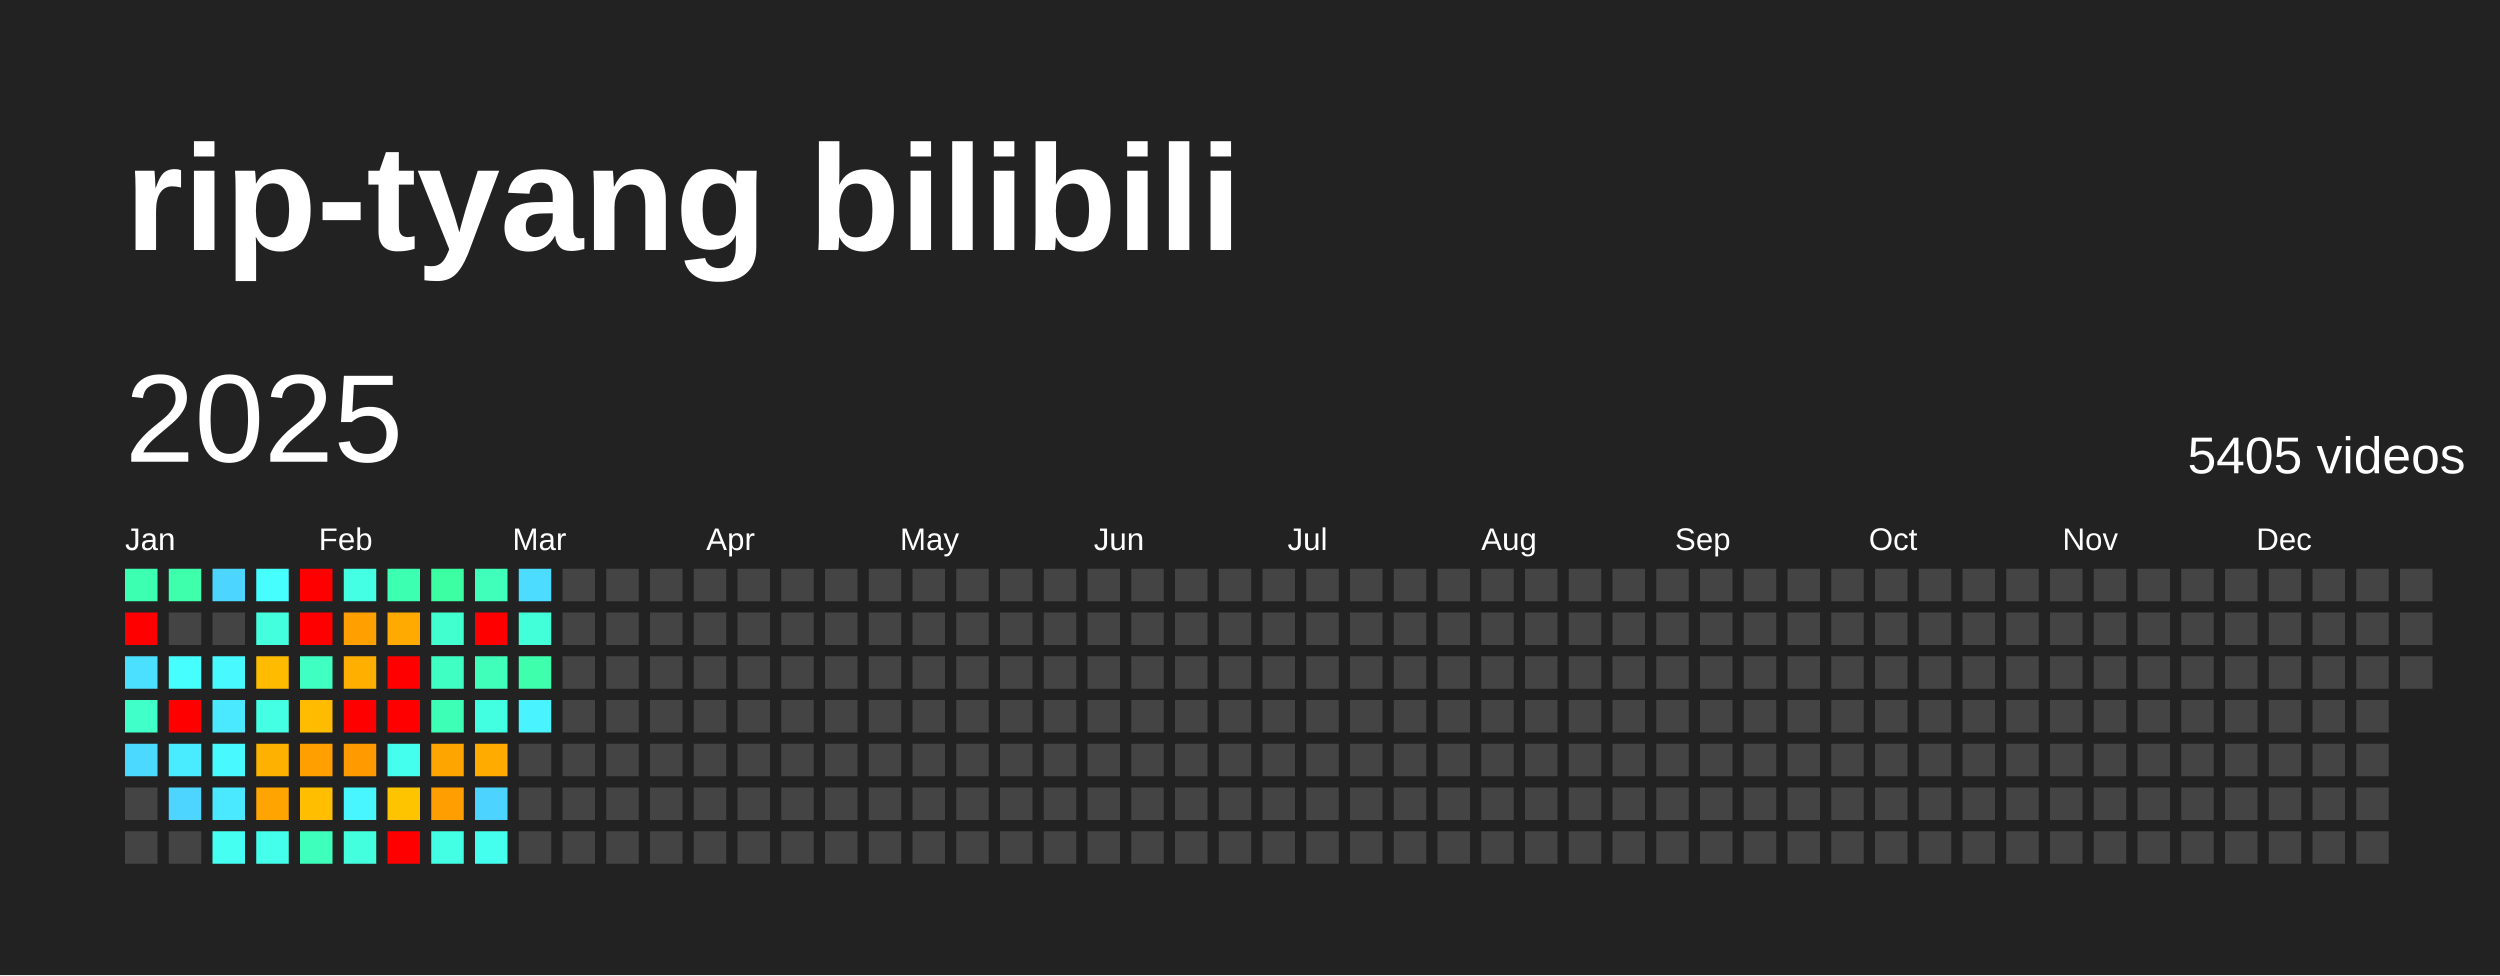
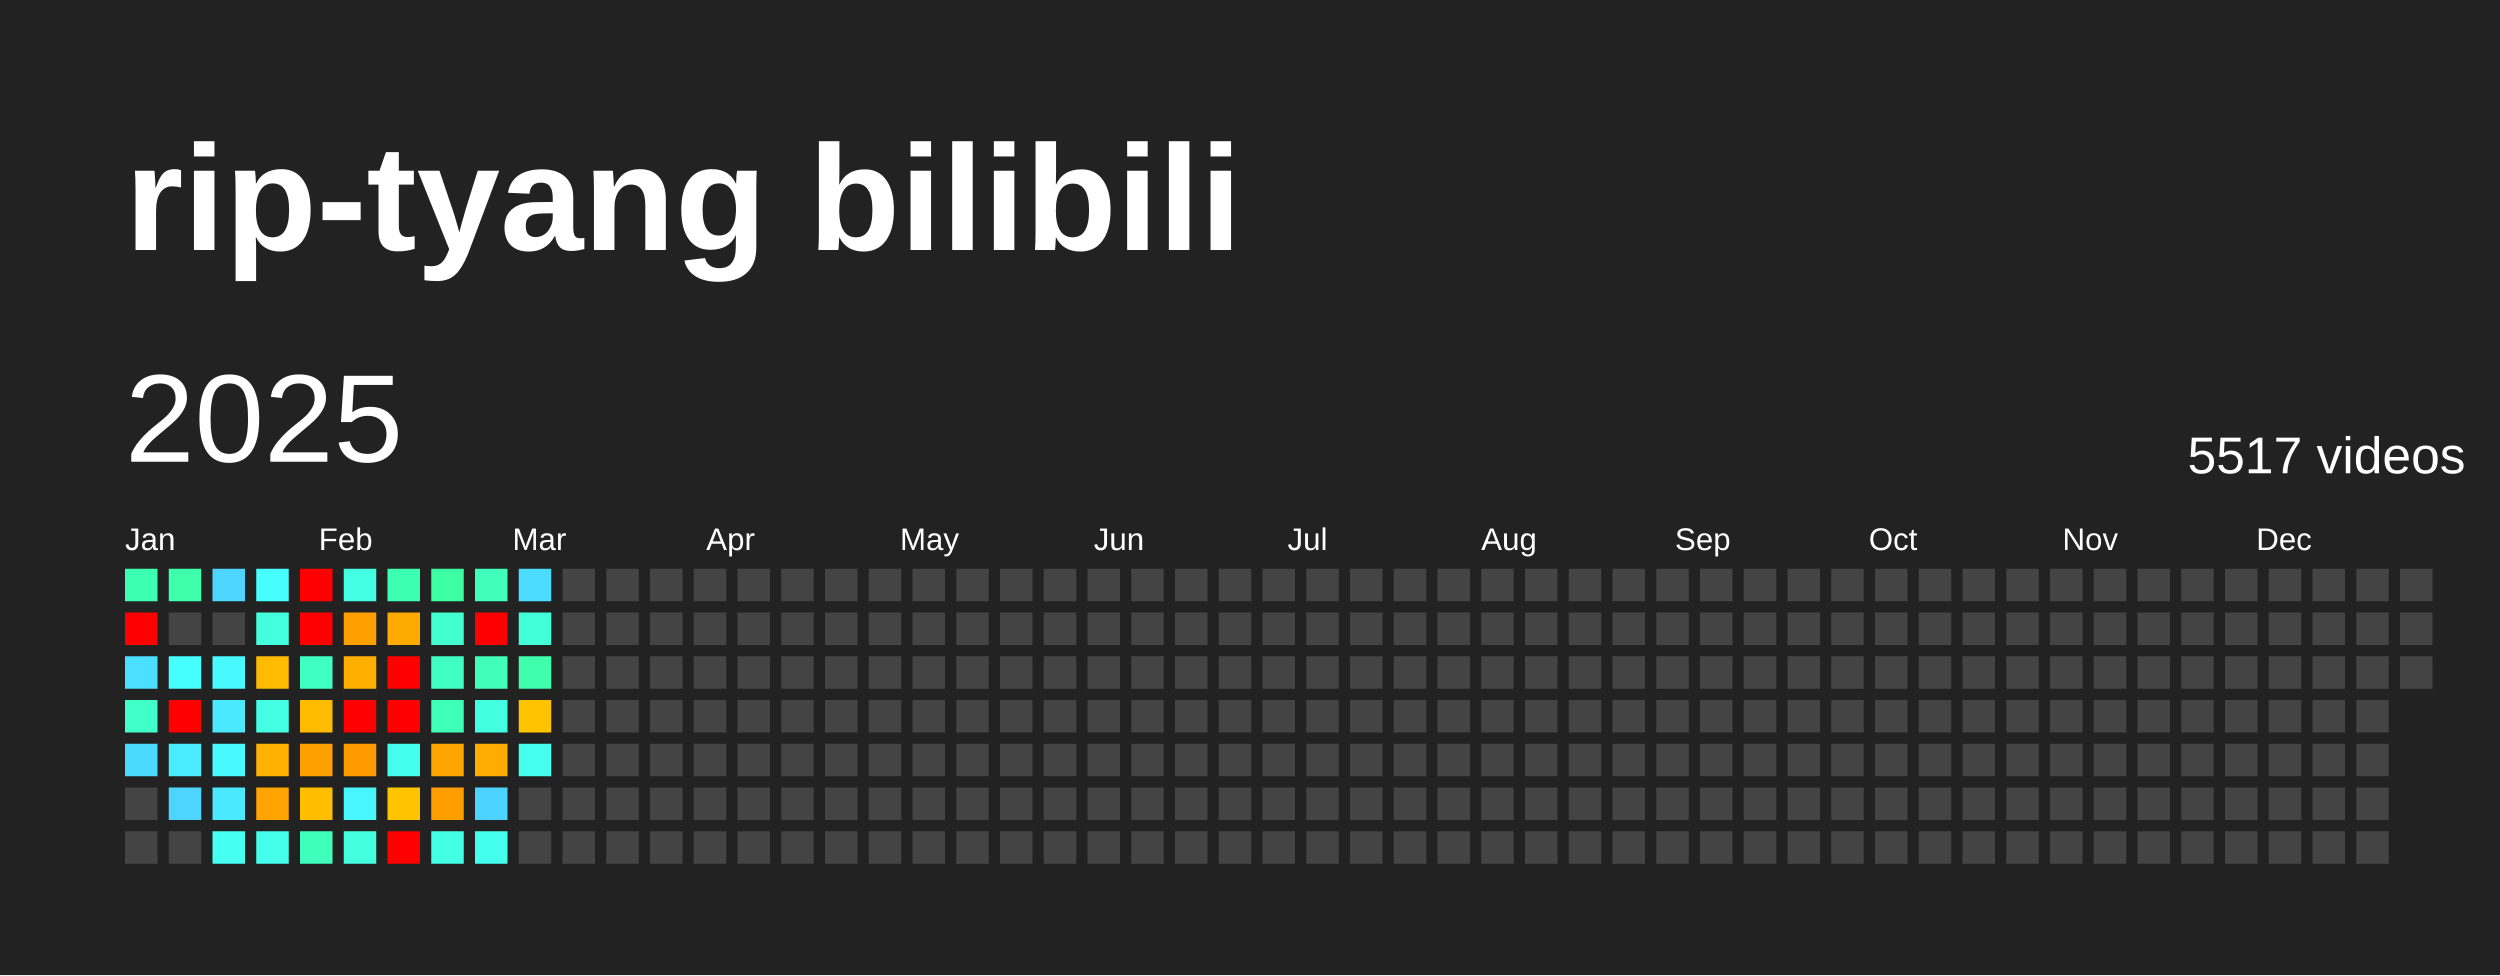
<svg xmlns="http://www.w3.org/2000/svg" baseProfile="full" height="78mm" version="1.1" viewBox="0,0,200,78" width="200mm">
  <defs />
  <rect fill="#222222" height="78" width="200" x="0" y="0" />
  <text fill="#FFFFFF" style="font-size:12px; font-family:Arial; font-weight:bold;" x="10" y="20">rip-tyang bilibili</text>
  <text dominant-baseline="hanging" fill="#FFFFFF" style="font-size:10.0px; font-family:Arial;" x="10" y="30">2025</text>
-   <text dominant-baseline="hanging" fill="#FFFFFF" style="font-size:4.125px; font-family:Arial;" x="175" y="35">5405 videos</text>
+   <text dominant-baseline="hanging" fill="#FFFFFF" style="font-size:4.125px; font-family:Arial;" x="175" y="35">5517 videos</text>
  <text fill="#FFFFFF" style="font-size:2.5px; font-family:Arial" x="10.0" y="44">Jan</text>
  <text fill="#FFFFFF" style="font-size:2.5px; font-family:Arial" x="25.5" y="44">Feb</text>
  <text fill="#FFFFFF" style="font-size:2.5px; font-family:Arial" x="41.0" y="44">Mar</text>
  <text fill="#FFFFFF" style="font-size:2.5px; font-family:Arial" x="56.5" y="44">Apr</text>
  <text fill="#FFFFFF" style="font-size:2.5px; font-family:Arial" x="72.0" y="44">May</text>
  <text fill="#FFFFFF" style="font-size:2.5px; font-family:Arial" x="87.5" y="44">Jun</text>
  <text fill="#FFFFFF" style="font-size:2.5px; font-family:Arial" x="103.0" y="44">Jul</text>
  <text fill="#FFFFFF" style="font-size:2.5px; font-family:Arial" x="118.5" y="44">Aug</text>
  <text fill="#FFFFFF" style="font-size:2.5px; font-family:Arial" x="134.0" y="44">Sep</text>
  <text fill="#FFFFFF" style="font-size:2.5px; font-family:Arial" x="149.5" y="44">Oct</text>
  <text fill="#FFFFFF" style="font-size:2.5px; font-family:Arial" x="165.0" y="44">Nov</text>
  <text fill="#FFFFFF" style="font-size:2.5px; font-family:Arial" x="180.5" y="44">Dec</text>
  <rect fill="#3dffb1" height="2.6" width="2.6" x="10.0" y="45.5" />
  <rect fill="red" height="2.6" width="2.6" x="10.0" y="49.0" />
  <rect fill="#4be0ff" height="2.6" width="2.6" x="10.0" y="52.5" />
  <rect fill="#40ffc8" height="2.6" width="2.6" x="10.0" y="56.0" />
  <rect fill="#4cd9ff" height="2.6" width="2.6" x="10.0" y="59.5" />
  <rect fill="#444444" height="2.6" width="2.6" x="10.0" y="63.0" />
  <rect fill="#444444" height="2.6" width="2.6" x="10.0" y="66.5" />
  <rect fill="#3dffac" height="2.6" width="2.6" x="13.5" y="45.5" />
  <rect fill="#444444" height="2.6" width="2.6" x="13.5" y="49.0" />
  <rect fill="#47feff" height="2.6" width="2.6" x="13.5" y="52.5" />
  <rect fill="red" height="2.6" width="2.6" x="13.5" y="56.0" />
  <rect fill="#49ecff" height="2.6" width="2.6" x="13.5" y="59.5" />
  <rect fill="#4dd5ff" height="2.6" width="2.6" x="13.5" y="63.0" />
  <rect fill="#444444" height="2.6" width="2.6" x="13.5" y="66.5" />
  <rect fill="#4cd6ff" height="2.6" width="2.6" x="17.0" y="45.5" />
  <rect fill="#444444" height="2.6" width="2.6" x="17.0" y="49.0" />
  <rect fill="#48f9ff" height="2.6" width="2.6" x="17.0" y="52.5" />
  <rect fill="#4ae9ff" height="2.6" width="2.6" x="17.0" y="56.0" />
  <rect fill="#48f9ff" height="2.6" width="2.6" x="17.0" y="59.5" />
  <rect fill="#4ae9ff" height="2.6" width="2.6" x="17.0" y="63.0" />
  <rect fill="#45fff2" height="2.6" width="2.6" x="17.0" y="66.5" />
  <rect fill="#47feff" height="2.6" width="2.6" x="20.5" y="45.5" />
  <rect fill="#43ffdd" height="2.6" width="2.6" x="20.5" y="49.0" />
  <rect fill="#ffbb00" height="2.6" width="2.6" x="20.5" y="52.5" />
  <rect fill="#44ffe4" height="2.6" width="2.6" x="20.5" y="56.0" />
  <rect fill="#ffb100" height="2.6" width="2.6" x="20.5" y="59.5" />
  <rect fill="#ffa400" height="2.6" width="2.6" x="20.5" y="63.0" />
  <rect fill="#44ffeb" height="2.6" width="2.6" x="20.5" y="66.5" />
  <rect fill="red" height="2.6" width="2.6" x="24.0" y="45.5" />
  <rect fill="red" height="2.6" width="2.6" x="24.0" y="49.0" />
  <rect fill="#3fffc1" height="2.6" width="2.6" x="24.0" y="52.5" />
  <rect fill="#ffbb00" height="2.6" width="2.6" x="24.0" y="56.0" />
  <rect fill="#ff9f00" height="2.6" width="2.6" x="24.0" y="59.5" />
  <rect fill="#ffbf00" height="2.6" width="2.6" x="24.0" y="63.0" />
  <rect fill="#3fffbc" height="2.6" width="2.6" x="24.0" y="66.5" />
  <rect fill="#44ffe4" height="2.6" width="2.6" x="27.5" y="45.5" />
  <rect fill="#ffa000" height="2.6" width="2.6" x="27.5" y="49.0" />
  <rect fill="#ffaf00" height="2.6" width="2.6" x="27.5" y="52.5" />
  <rect fill="red" height="2.6" width="2.6" x="27.5" y="56.0" />
  <rect fill="#ff9a00" height="2.6" width="2.6" x="27.5" y="59.5" />
  <rect fill="#48f6ff" height="2.6" width="2.6" x="27.5" y="63.0" />
  <rect fill="#43ffdd" height="2.6" width="2.6" x="27.5" y="66.5" />
  <rect fill="#3dffb1" height="2.6" width="2.6" x="31.0" y="45.5" />
  <rect fill="#ffaa00" height="2.6" width="2.6" x="31.0" y="49.0" />
  <rect fill="red" height="2.6" width="2.6" x="31.0" y="52.5" />
  <rect fill="red" height="2.6" width="2.6" x="31.0" y="56.0" />
  <rect fill="#45ffee" height="2.6" width="2.6" x="31.0" y="59.5" />
  <rect fill="#ffc400" height="2.6" width="2.6" x="31.0" y="63.0" />
  <rect fill="red" height="2.6" width="2.6" x="31.0" y="66.5" />
  <rect fill="#3cffa3" height="2.6" width="2.6" x="34.5" y="45.5" />
  <rect fill="#41ffce" height="2.6" width="2.6" x="34.5" y="49.0" />
  <rect fill="#40ffc3" height="2.6" width="2.6" x="34.5" y="52.5" />
  <rect fill="#3effb6" height="2.6" width="2.6" x="34.5" y="56.0" />
  <rect fill="#ffa500" height="2.6" width="2.6" x="34.5" y="59.5" />
  <rect fill="#ff9e00" height="2.6" width="2.6" x="34.5" y="63.0" />
  <rect fill="#43ffe3" height="2.6" width="2.6" x="34.5" y="66.5" />
  <rect fill="#3fffbb" height="2.6" width="2.6" x="38.0" y="45.5" />
  <rect fill="red" height="2.6" width="2.6" x="38.0" y="49.0" />
  <rect fill="#3fffbb" height="2.6" width="2.6" x="38.0" y="52.5" />
  <rect fill="#43ffe1" height="2.6" width="2.6" x="38.0" y="56.0" />
  <rect fill="#ffab00" height="2.6" width="2.6" x="38.0" y="59.5" />
  <rect fill="#4dd3ff" height="2.6" width="2.6" x="38.0" y="63.0" />
  <rect fill="#45ffee" height="2.6" width="2.6" x="38.0" y="66.5" />
  <rect fill="#4cdcff" height="2.6" width="2.6" x="41.5" y="45.5" />
  <rect fill="#42ffd9" height="2.6" width="2.6" x="41.5" y="49.0" />
  <rect fill="#3dffac" height="2.6" width="2.6" x="41.5" y="52.5" />
-   <rect fill="#49f3ff" height="2.6" width="2.6" x="41.5" y="56.0" />
-   <rect fill="#444444" height="2.6" width="2.6" x="41.5" y="59.5" />
+   <rect fill="#ffc300" height="2.6" width="2.6" x="41.5" y="56.0" />
+   <rect fill="#45ffef" height="2.6" width="2.6" x="41.5" y="59.5" />
  <rect fill="#444444" height="2.6" width="2.6" x="41.5" y="63.0" />
  <rect fill="#444444" height="2.6" width="2.6" x="41.5" y="66.5" />
  <rect fill="#444444" height="2.6" width="2.6" x="45.0" y="45.5" />
  <rect fill="#444444" height="2.6" width="2.6" x="45.0" y="49.0" />
  <rect fill="#444444" height="2.6" width="2.6" x="45.0" y="52.5" />
  <rect fill="#444444" height="2.6" width="2.6" x="45.0" y="56.0" />
  <rect fill="#444444" height="2.6" width="2.6" x="45.0" y="59.5" />
  <rect fill="#444444" height="2.6" width="2.6" x="45.0" y="63.0" />
  <rect fill="#444444" height="2.6" width="2.6" x="45.0" y="66.5" />
  <rect fill="#444444" height="2.6" width="2.6" x="48.5" y="45.5" />
  <rect fill="#444444" height="2.6" width="2.6" x="48.5" y="49.0" />
  <rect fill="#444444" height="2.6" width="2.6" x="48.5" y="52.5" />
  <rect fill="#444444" height="2.6" width="2.6" x="48.5" y="56.0" />
  <rect fill="#444444" height="2.6" width="2.6" x="48.5" y="59.5" />
  <rect fill="#444444" height="2.6" width="2.6" x="48.5" y="63.0" />
  <rect fill="#444444" height="2.6" width="2.6" x="48.5" y="66.5" />
  <rect fill="#444444" height="2.6" width="2.6" x="52.0" y="45.5" />
  <rect fill="#444444" height="2.6" width="2.6" x="52.0" y="49.0" />
  <rect fill="#444444" height="2.6" width="2.6" x="52.0" y="52.5" />
  <rect fill="#444444" height="2.6" width="2.6" x="52.0" y="56.0" />
  <rect fill="#444444" height="2.6" width="2.6" x="52.0" y="59.5" />
  <rect fill="#444444" height="2.6" width="2.6" x="52.0" y="63.0" />
  <rect fill="#444444" height="2.6" width="2.6" x="52.0" y="66.5" />
  <rect fill="#444444" height="2.6" width="2.6" x="55.5" y="45.5" />
  <rect fill="#444444" height="2.6" width="2.6" x="55.5" y="49.0" />
  <rect fill="#444444" height="2.6" width="2.6" x="55.5" y="52.5" />
  <rect fill="#444444" height="2.6" width="2.6" x="55.5" y="56.0" />
  <rect fill="#444444" height="2.6" width="2.6" x="55.5" y="59.5" />
  <rect fill="#444444" height="2.6" width="2.6" x="55.5" y="63.0" />
  <rect fill="#444444" height="2.6" width="2.6" x="55.5" y="66.5" />
  <rect fill="#444444" height="2.6" width="2.6" x="59.0" y="45.5" />
  <rect fill="#444444" height="2.6" width="2.6" x="59.0" y="49.0" />
  <rect fill="#444444" height="2.6" width="2.6" x="59.0" y="52.5" />
  <rect fill="#444444" height="2.6" width="2.6" x="59.0" y="56.0" />
  <rect fill="#444444" height="2.6" width="2.6" x="59.0" y="59.5" />
  <rect fill="#444444" height="2.6" width="2.6" x="59.0" y="63.0" />
  <rect fill="#444444" height="2.6" width="2.6" x="59.0" y="66.5" />
  <rect fill="#444444" height="2.6" width="2.6" x="62.5" y="45.5" />
  <rect fill="#444444" height="2.6" width="2.6" x="62.5" y="49.0" />
  <rect fill="#444444" height="2.6" width="2.6" x="62.5" y="52.5" />
  <rect fill="#444444" height="2.6" width="2.6" x="62.5" y="56.0" />
  <rect fill="#444444" height="2.6" width="2.6" x="62.5" y="59.5" />
  <rect fill="#444444" height="2.6" width="2.6" x="62.5" y="63.0" />
  <rect fill="#444444" height="2.6" width="2.6" x="62.5" y="66.5" />
  <rect fill="#444444" height="2.6" width="2.6" x="66.0" y="45.5" />
  <rect fill="#444444" height="2.6" width="2.6" x="66.0" y="49.0" />
  <rect fill="#444444" height="2.6" width="2.6" x="66.0" y="52.5" />
  <rect fill="#444444" height="2.6" width="2.6" x="66.0" y="56.0" />
  <rect fill="#444444" height="2.6" width="2.6" x="66.0" y="59.5" />
  <rect fill="#444444" height="2.6" width="2.6" x="66.0" y="63.0" />
  <rect fill="#444444" height="2.6" width="2.6" x="66.0" y="66.5" />
  <rect fill="#444444" height="2.6" width="2.6" x="69.5" y="45.5" />
  <rect fill="#444444" height="2.6" width="2.6" x="69.5" y="49.0" />
  <rect fill="#444444" height="2.6" width="2.6" x="69.5" y="52.5" />
  <rect fill="#444444" height="2.6" width="2.6" x="69.5" y="56.0" />
  <rect fill="#444444" height="2.6" width="2.6" x="69.5" y="59.5" />
  <rect fill="#444444" height="2.6" width="2.6" x="69.5" y="63.0" />
  <rect fill="#444444" height="2.6" width="2.6" x="69.5" y="66.5" />
  <rect fill="#444444" height="2.6" width="2.6" x="73.0" y="45.5" />
  <rect fill="#444444" height="2.6" width="2.6" x="73.0" y="49.0" />
  <rect fill="#444444" height="2.6" width="2.6" x="73.0" y="52.5" />
  <rect fill="#444444" height="2.6" width="2.6" x="73.0" y="56.0" />
  <rect fill="#444444" height="2.6" width="2.6" x="73.0" y="59.5" />
  <rect fill="#444444" height="2.6" width="2.6" x="73.0" y="63.0" />
  <rect fill="#444444" height="2.6" width="2.6" x="73.0" y="66.5" />
  <rect fill="#444444" height="2.6" width="2.6" x="76.5" y="45.5" />
  <rect fill="#444444" height="2.6" width="2.6" x="76.5" y="49.0" />
  <rect fill="#444444" height="2.6" width="2.6" x="76.5" y="52.5" />
  <rect fill="#444444" height="2.6" width="2.6" x="76.5" y="56.0" />
  <rect fill="#444444" height="2.6" width="2.6" x="76.5" y="59.5" />
  <rect fill="#444444" height="2.6" width="2.6" x="76.5" y="63.0" />
  <rect fill="#444444" height="2.6" width="2.6" x="76.5" y="66.5" />
  <rect fill="#444444" height="2.6" width="2.6" x="80.0" y="45.5" />
  <rect fill="#444444" height="2.6" width="2.6" x="80.0" y="49.0" />
  <rect fill="#444444" height="2.6" width="2.6" x="80.0" y="52.5" />
  <rect fill="#444444" height="2.6" width="2.6" x="80.0" y="56.0" />
  <rect fill="#444444" height="2.6" width="2.6" x="80.0" y="59.5" />
  <rect fill="#444444" height="2.6" width="2.6" x="80.0" y="63.0" />
  <rect fill="#444444" height="2.6" width="2.6" x="80.0" y="66.5" />
  <rect fill="#444444" height="2.6" width="2.6" x="83.5" y="45.5" />
  <rect fill="#444444" height="2.6" width="2.6" x="83.5" y="49.0" />
  <rect fill="#444444" height="2.6" width="2.6" x="83.5" y="52.5" />
  <rect fill="#444444" height="2.6" width="2.6" x="83.5" y="56.0" />
  <rect fill="#444444" height="2.6" width="2.6" x="83.5" y="59.5" />
  <rect fill="#444444" height="2.6" width="2.6" x="83.5" y="63.0" />
  <rect fill="#444444" height="2.6" width="2.6" x="83.5" y="66.5" />
  <rect fill="#444444" height="2.6" width="2.6" x="87.0" y="45.5" />
  <rect fill="#444444" height="2.6" width="2.6" x="87.0" y="49.0" />
  <rect fill="#444444" height="2.6" width="2.6" x="87.0" y="52.5" />
  <rect fill="#444444" height="2.6" width="2.6" x="87.0" y="56.0" />
  <rect fill="#444444" height="2.6" width="2.6" x="87.0" y="59.5" />
  <rect fill="#444444" height="2.6" width="2.6" x="87.0" y="63.0" />
  <rect fill="#444444" height="2.6" width="2.6" x="87.0" y="66.5" />
  <rect fill="#444444" height="2.6" width="2.6" x="90.5" y="45.5" />
  <rect fill="#444444" height="2.6" width="2.6" x="90.5" y="49.0" />
  <rect fill="#444444" height="2.6" width="2.6" x="90.5" y="52.5" />
  <rect fill="#444444" height="2.6" width="2.6" x="90.5" y="56.0" />
  <rect fill="#444444" height="2.6" width="2.6" x="90.5" y="59.5" />
  <rect fill="#444444" height="2.6" width="2.6" x="90.5" y="63.0" />
  <rect fill="#444444" height="2.6" width="2.6" x="90.5" y="66.5" />
  <rect fill="#444444" height="2.6" width="2.6" x="94.0" y="45.5" />
  <rect fill="#444444" height="2.6" width="2.6" x="94.0" y="49.0" />
  <rect fill="#444444" height="2.6" width="2.6" x="94.0" y="52.5" />
  <rect fill="#444444" height="2.6" width="2.6" x="94.0" y="56.0" />
  <rect fill="#444444" height="2.6" width="2.6" x="94.0" y="59.5" />
  <rect fill="#444444" height="2.6" width="2.6" x="94.0" y="63.0" />
  <rect fill="#444444" height="2.6" width="2.6" x="94.0" y="66.5" />
  <rect fill="#444444" height="2.6" width="2.6" x="97.5" y="45.5" />
  <rect fill="#444444" height="2.6" width="2.6" x="97.5" y="49.0" />
  <rect fill="#444444" height="2.6" width="2.6" x="97.5" y="52.5" />
  <rect fill="#444444" height="2.6" width="2.6" x="97.5" y="56.0" />
  <rect fill="#444444" height="2.6" width="2.6" x="97.5" y="59.5" />
  <rect fill="#444444" height="2.6" width="2.6" x="97.5" y="63.0" />
  <rect fill="#444444" height="2.6" width="2.6" x="97.5" y="66.5" />
  <rect fill="#444444" height="2.6" width="2.6" x="101.0" y="45.5" />
  <rect fill="#444444" height="2.6" width="2.6" x="101.0" y="49.0" />
  <rect fill="#444444" height="2.6" width="2.6" x="101.0" y="52.5" />
  <rect fill="#444444" height="2.6" width="2.6" x="101.0" y="56.0" />
  <rect fill="#444444" height="2.6" width="2.6" x="101.0" y="59.5" />
  <rect fill="#444444" height="2.6" width="2.6" x="101.0" y="63.0" />
  <rect fill="#444444" height="2.6" width="2.6" x="101.0" y="66.5" />
  <rect fill="#444444" height="2.6" width="2.6" x="104.5" y="45.5" />
  <rect fill="#444444" height="2.6" width="2.6" x="104.5" y="49.0" />
  <rect fill="#444444" height="2.6" width="2.6" x="104.5" y="52.5" />
  <rect fill="#444444" height="2.6" width="2.6" x="104.5" y="56.0" />
  <rect fill="#444444" height="2.6" width="2.6" x="104.5" y="59.5" />
  <rect fill="#444444" height="2.6" width="2.6" x="104.5" y="63.0" />
  <rect fill="#444444" height="2.6" width="2.6" x="104.5" y="66.5" />
  <rect fill="#444444" height="2.6" width="2.6" x="108.0" y="45.5" />
  <rect fill="#444444" height="2.6" width="2.6" x="108.0" y="49.0" />
  <rect fill="#444444" height="2.6" width="2.6" x="108.0" y="52.5" />
  <rect fill="#444444" height="2.6" width="2.6" x="108.0" y="56.0" />
  <rect fill="#444444" height="2.6" width="2.6" x="108.0" y="59.5" />
  <rect fill="#444444" height="2.6" width="2.6" x="108.0" y="63.0" />
  <rect fill="#444444" height="2.6" width="2.6" x="108.0" y="66.5" />
  <rect fill="#444444" height="2.6" width="2.6" x="111.5" y="45.5" />
  <rect fill="#444444" height="2.6" width="2.6" x="111.5" y="49.0" />
  <rect fill="#444444" height="2.6" width="2.6" x="111.5" y="52.5" />
  <rect fill="#444444" height="2.6" width="2.6" x="111.5" y="56.0" />
  <rect fill="#444444" height="2.6" width="2.6" x="111.5" y="59.5" />
  <rect fill="#444444" height="2.6" width="2.6" x="111.5" y="63.0" />
  <rect fill="#444444" height="2.6" width="2.6" x="111.5" y="66.5" />
  <rect fill="#444444" height="2.6" width="2.6" x="115.0" y="45.5" />
  <rect fill="#444444" height="2.6" width="2.6" x="115.0" y="49.0" />
  <rect fill="#444444" height="2.6" width="2.6" x="115.0" y="52.5" />
  <rect fill="#444444" height="2.6" width="2.6" x="115.0" y="56.0" />
  <rect fill="#444444" height="2.6" width="2.6" x="115.0" y="59.5" />
  <rect fill="#444444" height="2.6" width="2.6" x="115.0" y="63.0" />
  <rect fill="#444444" height="2.6" width="2.6" x="115.0" y="66.5" />
  <rect fill="#444444" height="2.6" width="2.6" x="118.5" y="45.5" />
  <rect fill="#444444" height="2.6" width="2.6" x="118.5" y="49.0" />
  <rect fill="#444444" height="2.6" width="2.6" x="118.5" y="52.5" />
  <rect fill="#444444" height="2.6" width="2.6" x="118.5" y="56.0" />
  <rect fill="#444444" height="2.6" width="2.6" x="118.5" y="59.5" />
  <rect fill="#444444" height="2.6" width="2.6" x="118.5" y="63.0" />
  <rect fill="#444444" height="2.6" width="2.6" x="118.5" y="66.5" />
  <rect fill="#444444" height="2.6" width="2.6" x="122.0" y="45.5" />
  <rect fill="#444444" height="2.6" width="2.6" x="122.0" y="49.0" />
  <rect fill="#444444" height="2.6" width="2.6" x="122.0" y="52.5" />
  <rect fill="#444444" height="2.6" width="2.6" x="122.0" y="56.0" />
  <rect fill="#444444" height="2.6" width="2.6" x="122.0" y="59.5" />
  <rect fill="#444444" height="2.6" width="2.6" x="122.0" y="63.0" />
  <rect fill="#444444" height="2.6" width="2.6" x="122.0" y="66.5" />
  <rect fill="#444444" height="2.6" width="2.6" x="125.5" y="45.5" />
  <rect fill="#444444" height="2.6" width="2.6" x="125.5" y="49.0" />
  <rect fill="#444444" height="2.6" width="2.6" x="125.5" y="52.5" />
  <rect fill="#444444" height="2.6" width="2.6" x="125.5" y="56.0" />
  <rect fill="#444444" height="2.6" width="2.6" x="125.5" y="59.5" />
  <rect fill="#444444" height="2.6" width="2.6" x="125.5" y="63.0" />
  <rect fill="#444444" height="2.6" width="2.6" x="125.5" y="66.5" />
  <rect fill="#444444" height="2.6" width="2.6" x="129.0" y="45.5" />
  <rect fill="#444444" height="2.6" width="2.6" x="129.0" y="49.0" />
  <rect fill="#444444" height="2.6" width="2.6" x="129.0" y="52.5" />
  <rect fill="#444444" height="2.6" width="2.6" x="129.0" y="56.0" />
  <rect fill="#444444" height="2.6" width="2.6" x="129.0" y="59.5" />
  <rect fill="#444444" height="2.6" width="2.6" x="129.0" y="63.0" />
  <rect fill="#444444" height="2.6" width="2.6" x="129.0" y="66.5" />
  <rect fill="#444444" height="2.6" width="2.6" x="132.5" y="45.5" />
  <rect fill="#444444" height="2.6" width="2.6" x="132.5" y="49.0" />
  <rect fill="#444444" height="2.6" width="2.6" x="132.5" y="52.5" />
  <rect fill="#444444" height="2.6" width="2.6" x="132.5" y="56.0" />
  <rect fill="#444444" height="2.6" width="2.6" x="132.5" y="59.5" />
  <rect fill="#444444" height="2.6" width="2.6" x="132.5" y="63.0" />
  <rect fill="#444444" height="2.6" width="2.6" x="132.5" y="66.5" />
  <rect fill="#444444" height="2.6" width="2.6" x="136.0" y="45.5" />
  <rect fill="#444444" height="2.6" width="2.6" x="136.0" y="49.0" />
  <rect fill="#444444" height="2.6" width="2.6" x="136.0" y="52.5" />
  <rect fill="#444444" height="2.6" width="2.6" x="136.0" y="56.0" />
  <rect fill="#444444" height="2.6" width="2.6" x="136.0" y="59.5" />
  <rect fill="#444444" height="2.6" width="2.6" x="136.0" y="63.0" />
  <rect fill="#444444" height="2.6" width="2.6" x="136.0" y="66.5" />
  <rect fill="#444444" height="2.6" width="2.6" x="139.5" y="45.5" />
  <rect fill="#444444" height="2.6" width="2.6" x="139.5" y="49.0" />
  <rect fill="#444444" height="2.6" width="2.6" x="139.5" y="52.5" />
  <rect fill="#444444" height="2.6" width="2.6" x="139.5" y="56.0" />
  <rect fill="#444444" height="2.6" width="2.6" x="139.5" y="59.5" />
  <rect fill="#444444" height="2.6" width="2.6" x="139.5" y="63.0" />
  <rect fill="#444444" height="2.6" width="2.6" x="139.5" y="66.5" />
  <rect fill="#444444" height="2.6" width="2.6" x="143.0" y="45.5" />
  <rect fill="#444444" height="2.6" width="2.6" x="143.0" y="49.0" />
  <rect fill="#444444" height="2.6" width="2.6" x="143.0" y="52.5" />
  <rect fill="#444444" height="2.6" width="2.6" x="143.0" y="56.0" />
  <rect fill="#444444" height="2.6" width="2.6" x="143.0" y="59.5" />
  <rect fill="#444444" height="2.6" width="2.6" x="143.0" y="63.0" />
  <rect fill="#444444" height="2.6" width="2.6" x="143.0" y="66.5" />
  <rect fill="#444444" height="2.6" width="2.6" x="146.5" y="45.5" />
  <rect fill="#444444" height="2.6" width="2.6" x="146.5" y="49.0" />
  <rect fill="#444444" height="2.6" width="2.6" x="146.5" y="52.5" />
  <rect fill="#444444" height="2.6" width="2.6" x="146.5" y="56.0" />
  <rect fill="#444444" height="2.6" width="2.6" x="146.5" y="59.5" />
  <rect fill="#444444" height="2.6" width="2.6" x="146.5" y="63.0" />
  <rect fill="#444444" height="2.6" width="2.6" x="146.5" y="66.5" />
  <rect fill="#444444" height="2.6" width="2.6" x="150.0" y="45.5" />
  <rect fill="#444444" height="2.6" width="2.6" x="150.0" y="49.0" />
  <rect fill="#444444" height="2.6" width="2.6" x="150.0" y="52.5" />
  <rect fill="#444444" height="2.6" width="2.6" x="150.0" y="56.0" />
  <rect fill="#444444" height="2.6" width="2.6" x="150.0" y="59.5" />
  <rect fill="#444444" height="2.6" width="2.6" x="150.0" y="63.0" />
  <rect fill="#444444" height="2.6" width="2.6" x="150.0" y="66.5" />
  <rect fill="#444444" height="2.6" width="2.6" x="153.5" y="45.5" />
  <rect fill="#444444" height="2.6" width="2.6" x="153.5" y="49.0" />
  <rect fill="#444444" height="2.6" width="2.6" x="153.5" y="52.5" />
  <rect fill="#444444" height="2.6" width="2.6" x="153.5" y="56.0" />
  <rect fill="#444444" height="2.6" width="2.6" x="153.5" y="59.5" />
  <rect fill="#444444" height="2.6" width="2.6" x="153.5" y="63.0" />
  <rect fill="#444444" height="2.6" width="2.6" x="153.5" y="66.5" />
  <rect fill="#444444" height="2.6" width="2.6" x="157.0" y="45.5" />
  <rect fill="#444444" height="2.6" width="2.6" x="157.0" y="49.0" />
  <rect fill="#444444" height="2.6" width="2.6" x="157.0" y="52.5" />
  <rect fill="#444444" height="2.6" width="2.6" x="157.0" y="56.0" />
  <rect fill="#444444" height="2.6" width="2.6" x="157.0" y="59.5" />
  <rect fill="#444444" height="2.6" width="2.6" x="157.0" y="63.0" />
  <rect fill="#444444" height="2.6" width="2.6" x="157.0" y="66.5" />
  <rect fill="#444444" height="2.6" width="2.6" x="160.5" y="45.5" />
  <rect fill="#444444" height="2.6" width="2.6" x="160.5" y="49.0" />
  <rect fill="#444444" height="2.6" width="2.6" x="160.5" y="52.5" />
  <rect fill="#444444" height="2.6" width="2.6" x="160.5" y="56.0" />
  <rect fill="#444444" height="2.6" width="2.6" x="160.5" y="59.5" />
  <rect fill="#444444" height="2.6" width="2.6" x="160.5" y="63.0" />
  <rect fill="#444444" height="2.6" width="2.6" x="160.5" y="66.5" />
  <rect fill="#444444" height="2.6" width="2.6" x="164.0" y="45.5" />
  <rect fill="#444444" height="2.6" width="2.6" x="164.0" y="49.0" />
  <rect fill="#444444" height="2.6" width="2.6" x="164.0" y="52.5" />
  <rect fill="#444444" height="2.6" width="2.6" x="164.0" y="56.0" />
  <rect fill="#444444" height="2.6" width="2.6" x="164.0" y="59.5" />
  <rect fill="#444444" height="2.6" width="2.6" x="164.0" y="63.0" />
  <rect fill="#444444" height="2.6" width="2.6" x="164.0" y="66.5" />
  <rect fill="#444444" height="2.6" width="2.6" x="167.5" y="45.5" />
  <rect fill="#444444" height="2.6" width="2.6" x="167.5" y="49.0" />
  <rect fill="#444444" height="2.6" width="2.6" x="167.5" y="52.5" />
  <rect fill="#444444" height="2.6" width="2.6" x="167.5" y="56.0" />
  <rect fill="#444444" height="2.6" width="2.6" x="167.5" y="59.5" />
  <rect fill="#444444" height="2.6" width="2.6" x="167.5" y="63.0" />
  <rect fill="#444444" height="2.6" width="2.6" x="167.5" y="66.5" />
  <rect fill="#444444" height="2.6" width="2.6" x="171.0" y="45.5" />
  <rect fill="#444444" height="2.6" width="2.6" x="171.0" y="49.0" />
  <rect fill="#444444" height="2.6" width="2.6" x="171.0" y="52.5" />
  <rect fill="#444444" height="2.6" width="2.6" x="171.0" y="56.0" />
  <rect fill="#444444" height="2.6" width="2.6" x="171.0" y="59.5" />
  <rect fill="#444444" height="2.6" width="2.6" x="171.0" y="63.0" />
  <rect fill="#444444" height="2.6" width="2.6" x="171.0" y="66.5" />
  <rect fill="#444444" height="2.6" width="2.6" x="174.5" y="45.5" />
  <rect fill="#444444" height="2.6" width="2.6" x="174.5" y="49.0" />
  <rect fill="#444444" height="2.6" width="2.6" x="174.5" y="52.5" />
  <rect fill="#444444" height="2.6" width="2.6" x="174.5" y="56.0" />
  <rect fill="#444444" height="2.6" width="2.6" x="174.5" y="59.5" />
  <rect fill="#444444" height="2.6" width="2.6" x="174.5" y="63.0" />
  <rect fill="#444444" height="2.6" width="2.6" x="174.5" y="66.5" />
  <rect fill="#444444" height="2.6" width="2.6" x="178.0" y="45.5" />
  <rect fill="#444444" height="2.6" width="2.6" x="178.0" y="49.0" />
  <rect fill="#444444" height="2.6" width="2.6" x="178.0" y="52.5" />
  <rect fill="#444444" height="2.6" width="2.6" x="178.0" y="56.0" />
  <rect fill="#444444" height="2.6" width="2.6" x="178.0" y="59.5" />
  <rect fill="#444444" height="2.6" width="2.6" x="178.0" y="63.0" />
  <rect fill="#444444" height="2.6" width="2.6" x="178.0" y="66.5" />
  <rect fill="#444444" height="2.6" width="2.6" x="181.5" y="45.5" />
  <rect fill="#444444" height="2.6" width="2.6" x="181.5" y="49.0" />
  <rect fill="#444444" height="2.6" width="2.6" x="181.5" y="52.5" />
  <rect fill="#444444" height="2.6" width="2.6" x="181.5" y="56.0" />
  <rect fill="#444444" height="2.6" width="2.6" x="181.5" y="59.5" />
  <rect fill="#444444" height="2.6" width="2.6" x="181.5" y="63.0" />
  <rect fill="#444444" height="2.6" width="2.6" x="181.5" y="66.5" />
  <rect fill="#444444" height="2.6" width="2.6" x="185.0" y="45.5" />
  <rect fill="#444444" height="2.6" width="2.6" x="185.0" y="49.0" />
  <rect fill="#444444" height="2.6" width="2.6" x="185.0" y="52.5" />
  <rect fill="#444444" height="2.6" width="2.6" x="185.0" y="56.0" />
  <rect fill="#444444" height="2.6" width="2.6" x="185.0" y="59.5" />
  <rect fill="#444444" height="2.6" width="2.6" x="185.0" y="63.0" />
  <rect fill="#444444" height="2.6" width="2.6" x="185.0" y="66.5" />
  <rect fill="#444444" height="2.6" width="2.6" x="188.5" y="45.5" />
  <rect fill="#444444" height="2.6" width="2.6" x="188.5" y="49.0" />
  <rect fill="#444444" height="2.6" width="2.6" x="188.5" y="52.5" />
  <rect fill="#444444" height="2.6" width="2.6" x="188.5" y="56.0" />
  <rect fill="#444444" height="2.6" width="2.6" x="188.5" y="59.5" />
  <rect fill="#444444" height="2.6" width="2.6" x="188.5" y="63.0" />
  <rect fill="#444444" height="2.6" width="2.6" x="188.5" y="66.5" />
  <rect fill="#444444" height="2.6" width="2.6" x="192.0" y="45.5" />
  <rect fill="#444444" height="2.6" width="2.6" x="192.0" y="49.0" />
  <rect fill="#444444" height="2.6" width="2.6" x="192.0" y="52.5" />
</svg>
